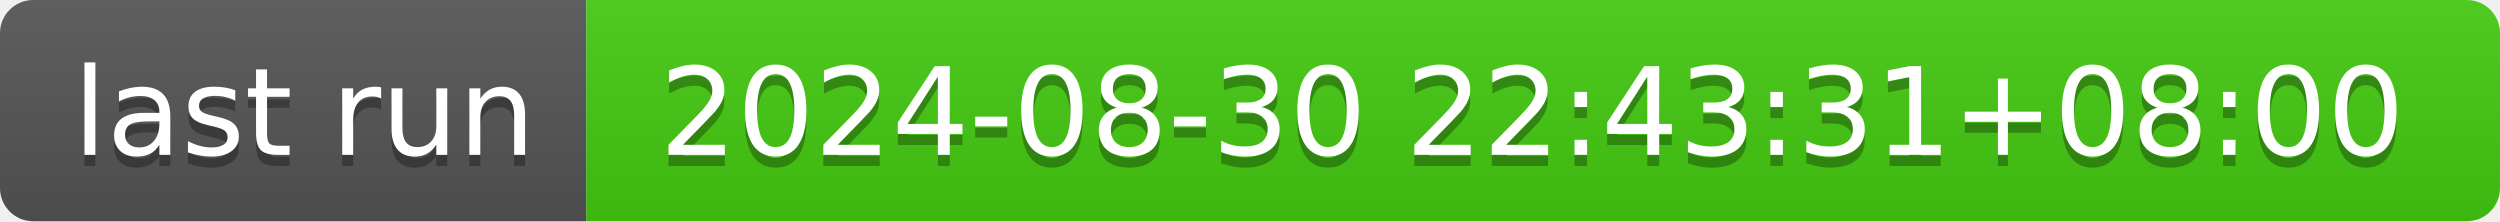
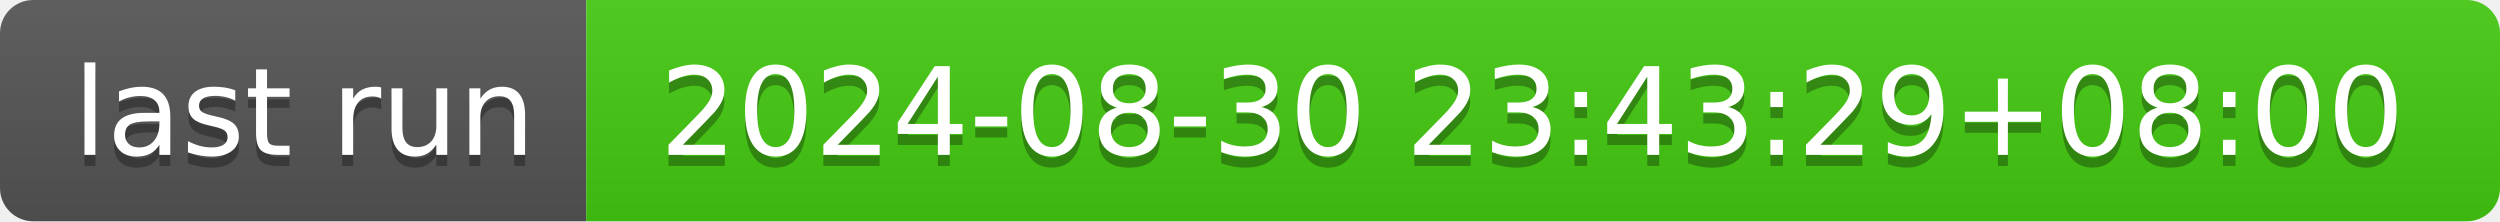
- <svg xmlns="http://www.w3.org/2000/svg" width="226" height="20" role="img" aria-label="last run: 2024-08-30 22:43:31+08:00">
+ <svg xmlns="http://www.w3.org/2000/svg" width="226" height="20" role="img" aria-label="last run: 2024-08-30 23:43:29+08:00">
  <linearGradient id="s" x2="0" y2="100%">
    <stop offset="0" stop-color="#bbb" stop-opacity=".1" />
    <stop offset="1" stop-opacity=".1" />
  </linearGradient>
  <clipPath id="r">
    <rect width="226" height="20" rx="3" fill="#fff" />
  </clipPath>
  <g clip-path="url(#r)">
    <rect width="53" height="20" fill="#555" />
    <rect x="53" width="173" height="20" fill="#4c1" />
    <rect width="226" height="20" fill="url(#s)" />
  </g>
  <g fill="#fff" text-anchor="middle" font-family="Verdana,Geneva,DejaVu Sans,sans-serif" text-rendering="geometricPrecision" font-size="110">
    <text aria-hidden="true" x="275" y="150" fill="#010101" fill-opacity=".3" transform="scale(.1)" textLength="430">last run</text>
    <text x="275" y="140" transform="scale(.1)" fill="#fff" textLength="430">last run</text>
-     <text aria-hidden="true" x="1385" y="150" fill="#010101" fill-opacity=".3" transform="scale(.1)" textLength="1630">2024-08-30 22:43:31+08:00</text>
-     <text x="1385" y="140" transform="scale(.1)" fill="#fff" textLength="1630">2024-08-30 22:43:31+08:00</text>
+     <text aria-hidden="true" x="1385" y="150" fill="#010101" fill-opacity=".3" transform="scale(.1)" textLength="1630">2024-08-30 23:43:29+08:00</text>
+     <text x="1385" y="140" transform="scale(.1)" fill="#fff" textLength="1630">2024-08-30 23:43:29+08:00</text>
  </g>
</svg>
